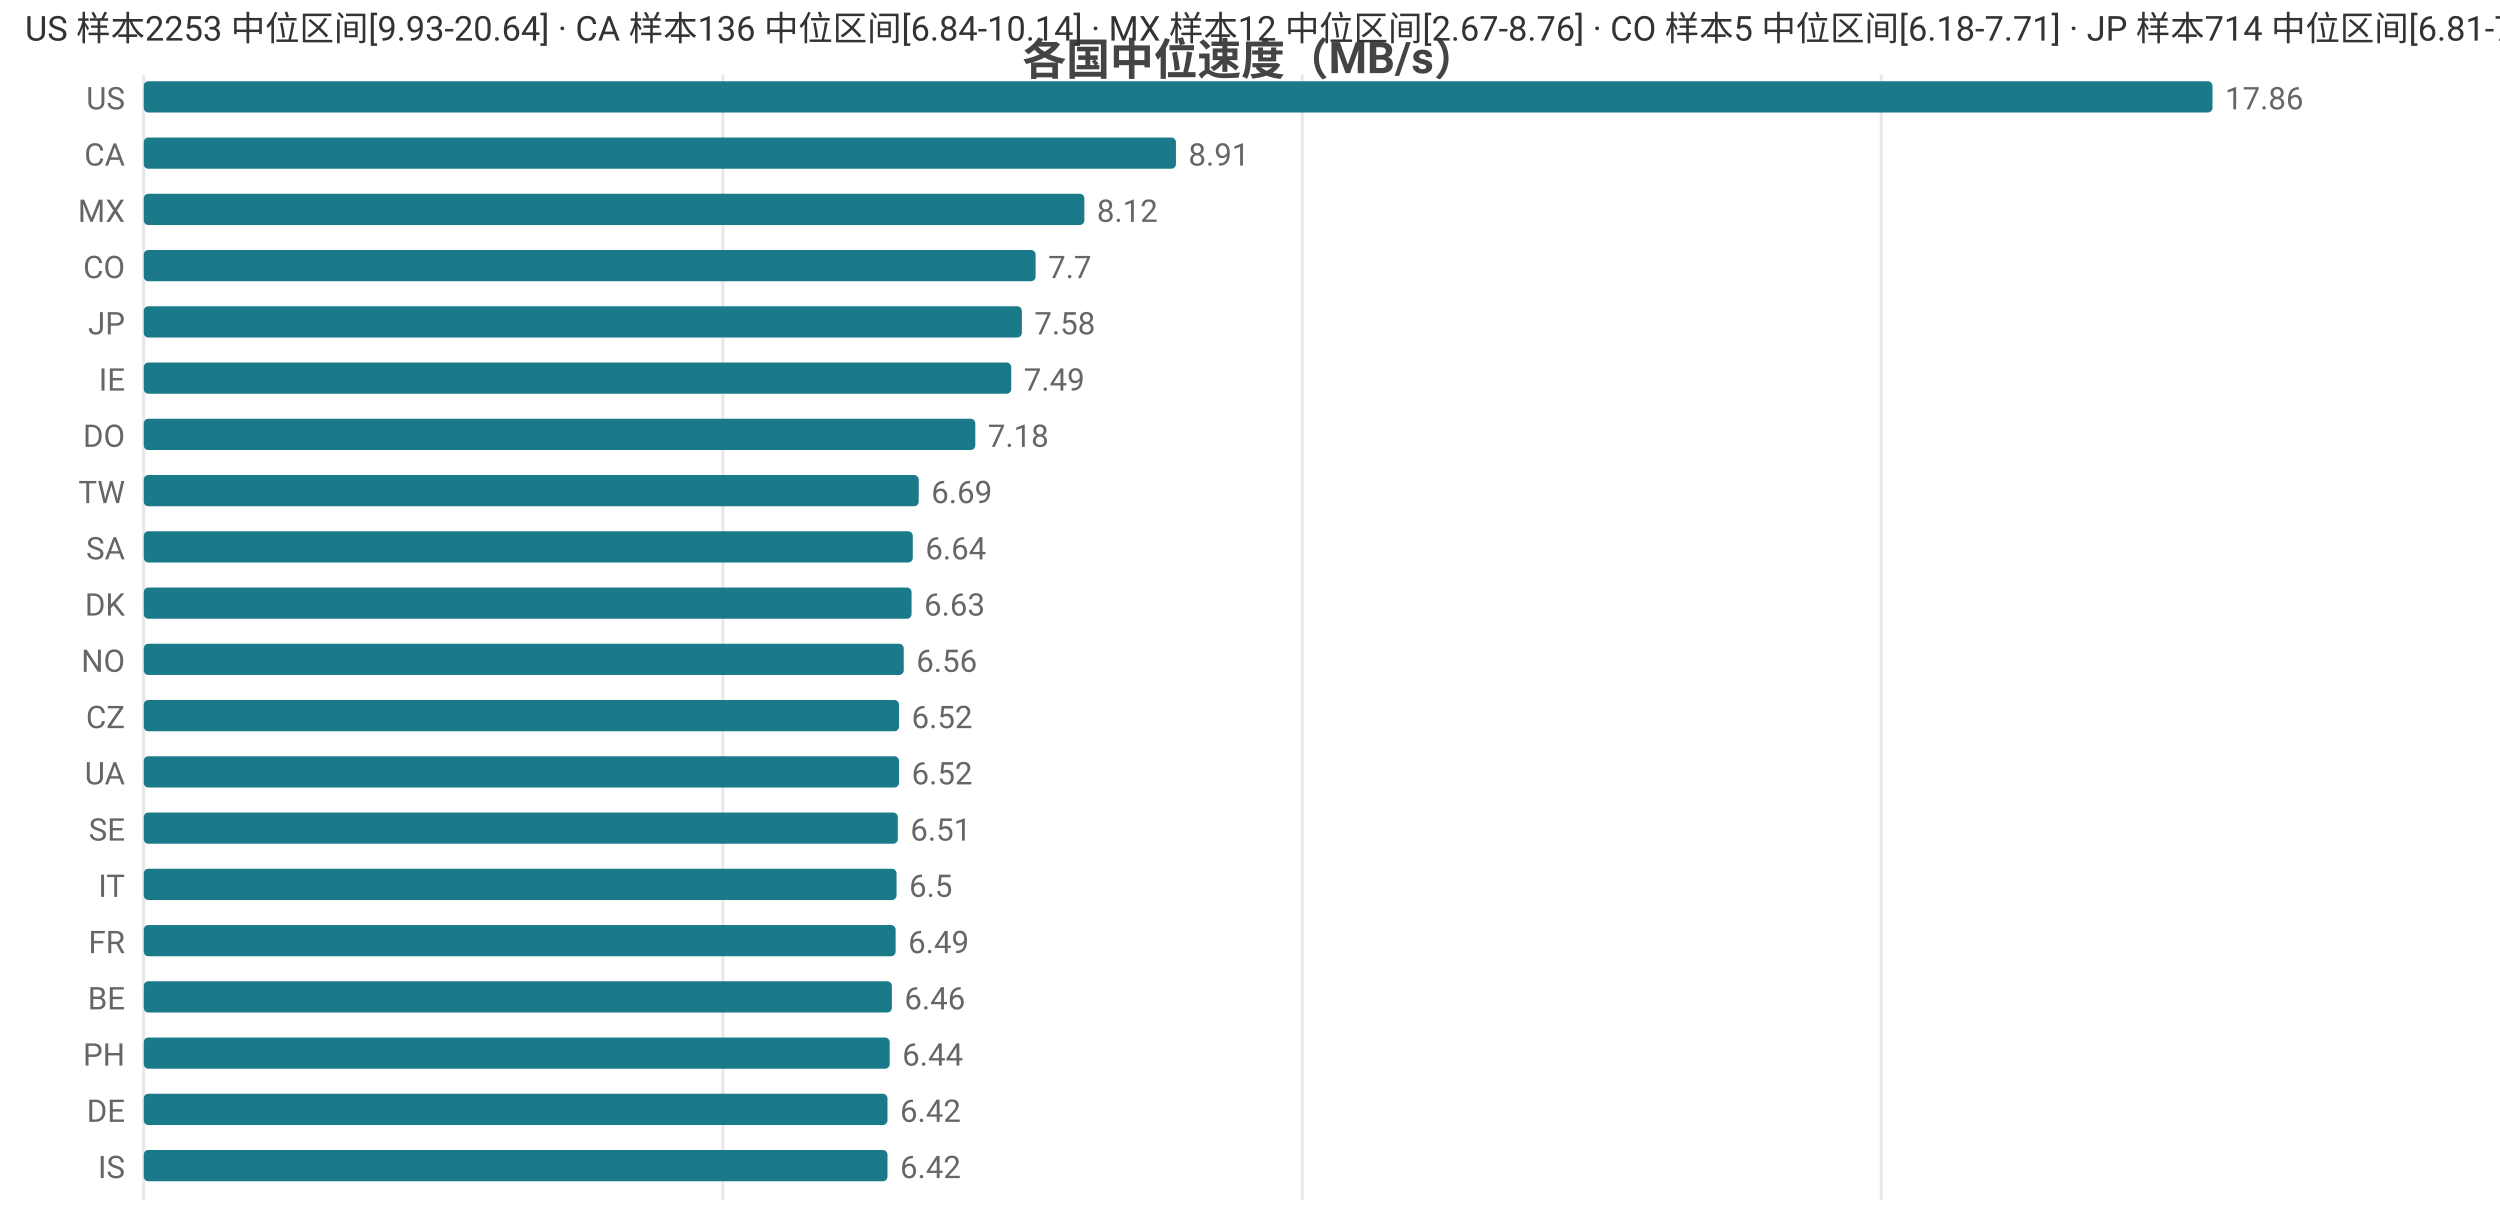
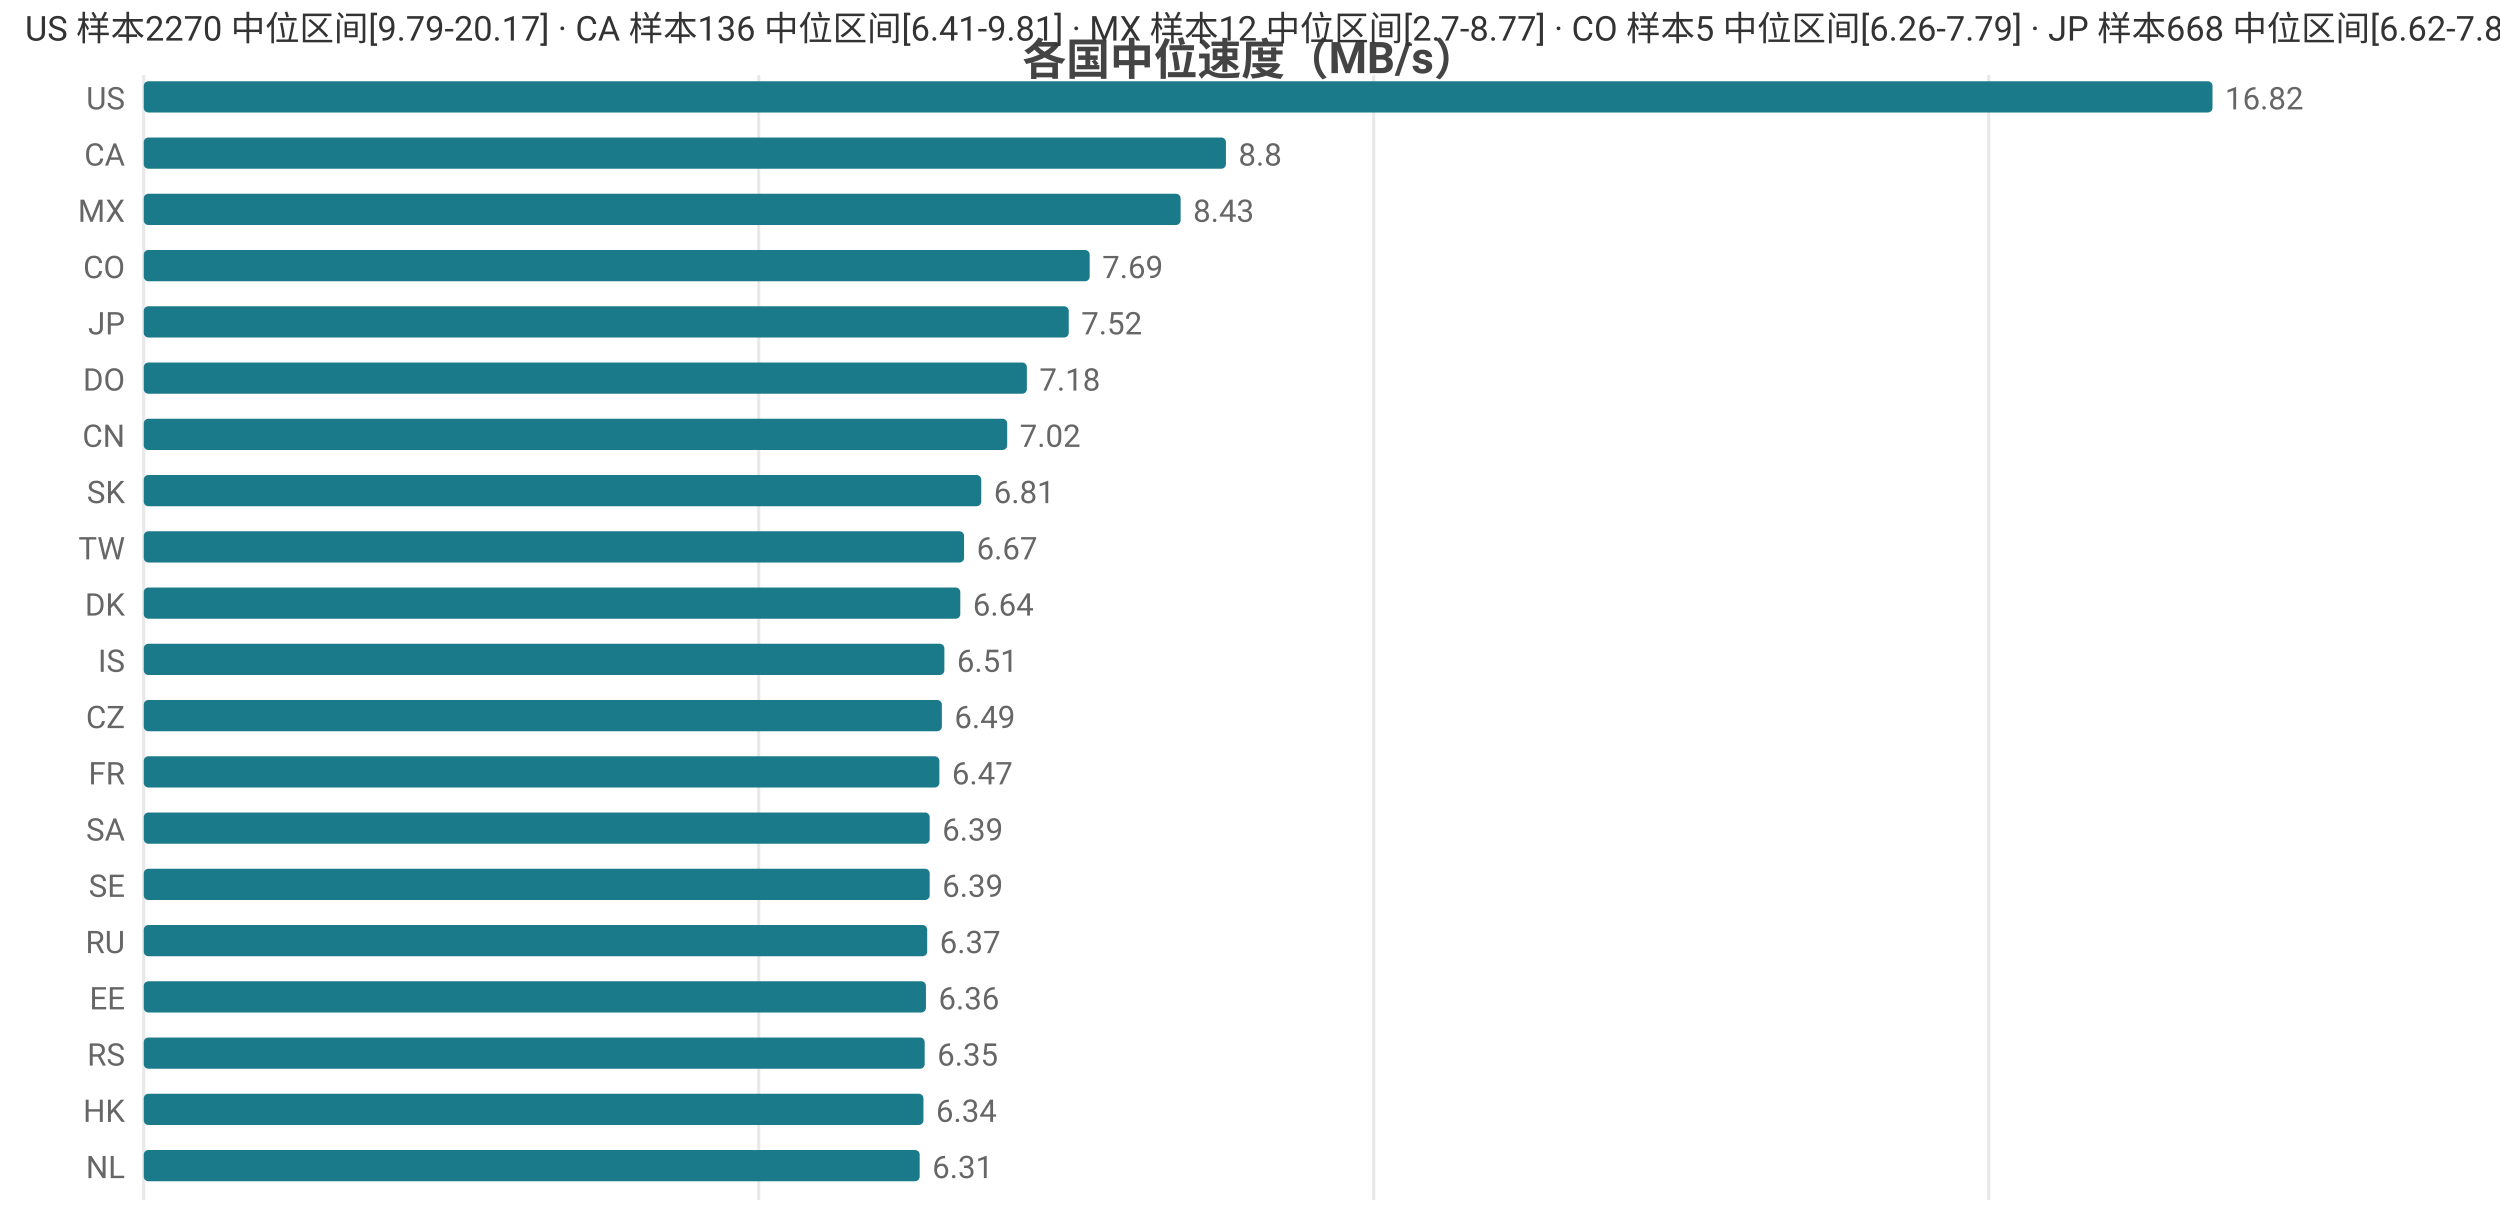
<svg xmlns="http://www.w3.org/2000/svg" width="800" height="392" viewBox="0 0 800 392">
  <rect width="800" height="392" fill="#ffffff" />
  <style>text{font-family:system-ui,-apple-system,'Segoe UI',Roboto,'PingFang SC','Microsoft YaHei','Noto Sans CJK SC',sans-serif}.g{stroke:#e8e8e8;stroke-width:1}.a{stroke:#999;stroke-width:1}.t{font-size:10px;fill:#666}.m{font-size:10px;text-anchor:middle;fill:#666}.e{font-size:10px;text-anchor:end;fill:#666}.l{font-size:11px;fill:#333}.tt{font-size:14px;font-weight:600;text-anchor:middle;fill:#444}.em{font-size:13px;text-anchor:middle;fill:#999}</style>
  <text class="tt" x="400.0" y="24">各国中位速度（MB/s）</text>
  <line class="g" x1="46" y1="24" x2="46" y2="384" />
-   <line class="g" x1="231.3" y1="24" x2="231.3" y2="384" />
-   <line class="g" x1="416.7" y1="24" x2="416.7" y2="384" />
-   <line class="g" x1="602.0" y1="24" x2="602.0" y2="384" />
+   <line class="g" x1="242.8" y1="24" x2="242.8" y2="384" />
+   <line class="g" x1="439.6" y1="24" x2="439.6" y2="384" />
+   <line class="g" x1="636.4" y1="24" x2="636.4" y2="384" />
  <text class="e" x="40" y="35">US</text>
  <rect x="46" y="26" width="662" height="10" fill="#1a7a8a" rx="1.5" />
-   <text class="t" x="712" y="35">17.86</text>
+   <text class="t" x="712" y="35">16.82</text>
  <text class="e" x="40" y="53">CA</text>
-   <rect x="46" y="44" width="330.3" height="10" fill="#1a7a8a" rx="1.5" />
-   <text class="t" x="380.3" y="53">8.91</text>
+   <rect x="46" y="44" width="346.3" height="10" fill="#1a7a8a" rx="1.5" />
+   <text class="t" x="396.3" y="53">8.8</text>
  <text class="e" x="40" y="71">MX</text>
-   <rect x="46" y="62" width="301.0" height="10" fill="#1a7a8a" rx="1.5" />
-   <text class="t" x="351.0" y="71">8.12</text>
+   <rect x="46" y="62" width="331.8" height="10" fill="#1a7a8a" rx="1.5" />
+   <text class="t" x="381.8" y="71">8.43</text>
  <text class="e" x="40" y="89">CO</text>
-   <rect x="46" y="80" width="285.4" height="10" fill="#1a7a8a" rx="1.5" />
-   <text class="t" x="335.4" y="89">7.7</text>
+   <rect x="46" y="80" width="302.7" height="10" fill="#1a7a8a" rx="1.5" />
+   <text class="t" x="352.7" y="89">7.69</text>
  <text class="e" x="40" y="107">JP</text>
-   <rect x="46" y="98" width="281.0" height="10" fill="#1a7a8a" rx="1.5" />
-   <text class="t" x="331.0" y="107">7.58</text>
-   <text class="e" x="40" y="125">IE</text>
-   <rect x="46" y="116" width="277.6" height="10" fill="#1a7a8a" rx="1.5" />
-   <text class="t" x="327.6" y="125">7.49</text>
-   <text class="e" x="40" y="143">DO</text>
-   <rect x="46" y="134" width="266.1" height="10" fill="#1a7a8a" rx="1.5" />
-   <text class="t" x="316.1" y="143">7.18</text>
-   <text class="e" x="40" y="161">TW</text>
-   <rect x="46" y="152" width="248.0" height="10" fill="#1a7a8a" rx="1.5" />
-   <text class="t" x="298.0" y="161">6.69</text>
-   <text class="e" x="40" y="179">SA</text>
-   <rect x="46" y="170" width="246.1" height="10" fill="#1a7a8a" rx="1.5" />
-   <text class="t" x="296.1" y="179">6.64</text>
+   <rect x="46" y="98" width="296.0" height="10" fill="#1a7a8a" rx="1.5" />
+   <text class="t" x="346.0" y="107">7.52</text>
+   <text class="e" x="40" y="125">DO</text>
+   <rect x="46" y="116" width="282.6" height="10" fill="#1a7a8a" rx="1.5" />
+   <text class="t" x="332.6" y="125">7.18</text>
+   <text class="e" x="40" y="143">CN</text>
+   <rect x="46" y="134" width="276.3" height="10" fill="#1a7a8a" rx="1.5" />
+   <text class="t" x="326.3" y="143">7.02</text>
+   <text class="e" x="40" y="161">SK</text>
+   <rect x="46" y="152" width="268.0" height="10" fill="#1a7a8a" rx="1.5" />
+   <text class="t" x="318.0" y="161">6.81</text>
+   <text class="e" x="40" y="179">TW</text>
+   <rect x="46" y="170" width="262.5" height="10" fill="#1a7a8a" rx="1.5" />
+   <text class="t" x="312.5" y="179">6.67</text>
  <text class="e" x="40" y="197">DK</text>
-   <rect x="46" y="188" width="245.7" height="10" fill="#1a7a8a" rx="1.5" />
-   <text class="t" x="295.7" y="197">6.63</text>
-   <text class="e" x="40" y="215">NO</text>
-   <rect x="46" y="206" width="243.2" height="10" fill="#1a7a8a" rx="1.5" />
-   <text class="t" x="293.2" y="215">6.56</text>
+   <rect x="46" y="188" width="261.3" height="10" fill="#1a7a8a" rx="1.5" />
+   <text class="t" x="311.3" y="197">6.64</text>
+   <text class="e" x="40" y="215">IS</text>
+   <rect x="46" y="206" width="256.2" height="10" fill="#1a7a8a" rx="1.5" />
+   <text class="t" x="306.2" y="215">6.51</text>
  <text class="e" x="40" y="233">CZ</text>
-   <rect x="46" y="224" width="241.7" height="10" fill="#1a7a8a" rx="1.5" />
-   <text class="t" x="291.7" y="233">6.52</text>
-   <text class="e" x="40" y="251">UA</text>
-   <rect x="46" y="242" width="241.7" height="10" fill="#1a7a8a" rx="1.5" />
-   <text class="t" x="291.7" y="251">6.52</text>
-   <text class="e" x="40" y="269">SE</text>
-   <rect x="46" y="260" width="241.3" height="10" fill="#1a7a8a" rx="1.5" />
-   <text class="t" x="291.3" y="269">6.51</text>
-   <text class="e" x="40" y="287">IT</text>
-   <rect x="46" y="278" width="240.9" height="10" fill="#1a7a8a" rx="1.5" />
-   <text class="t" x="290.9" y="287">6.5</text>
-   <text class="e" x="40" y="305">FR</text>
-   <rect x="46" y="296" width="240.6" height="10" fill="#1a7a8a" rx="1.5" />
-   <text class="t" x="290.6" y="305">6.49</text>
-   <text class="e" x="40" y="323">BE</text>
-   <rect x="46" y="314" width="239.4" height="10" fill="#1a7a8a" rx="1.5" />
-   <text class="t" x="289.4" y="323">6.46</text>
-   <text class="e" x="40" y="341">PH</text>
-   <rect x="46" y="332" width="238.7" height="10" fill="#1a7a8a" rx="1.5" />
-   <text class="t" x="288.7" y="341">6.44</text>
-   <text class="e" x="40" y="359">DE</text>
-   <rect x="46" y="350" width="238.0" height="10" fill="#1a7a8a" rx="1.5" />
-   <text class="t" x="288.0" y="359">6.42</text>
-   <text class="e" x="40" y="377">IS</text>
-   <rect x="46" y="368" width="238.0" height="10" fill="#1a7a8a" rx="1.5" />
-   <text class="t" x="288.0" y="377">6.42</text>
-   <text class="l" x="8" y="13">US 样本2253 中位区间[9.93-20.64] · CA 样本136 中位区间[6.84-10.14] · MX 样本12 中位区间[2.67-8.76] · CO 样本5 中位区间[6.18-7.71] · JP 样本714 中位区间[6.81-7.85]</text>
+   <rect x="46" y="224" width="255.4" height="10" fill="#1a7a8a" rx="1.5" />
+   <text class="t" x="305.4" y="233">6.49</text>
+   <text class="e" x="40" y="251">FR</text>
+   <rect x="46" y="242" width="254.6" height="10" fill="#1a7a8a" rx="1.5" />
+   <text class="t" x="304.6" y="251">6.47</text>
+   <text class="e" x="40" y="269">SA</text>
+   <rect x="46" y="260" width="251.5" height="10" fill="#1a7a8a" rx="1.5" />
+   <text class="t" x="301.5" y="269">6.39</text>
+   <text class="e" x="40" y="287">SE</text>
+   <rect x="46" y="278" width="251.5" height="10" fill="#1a7a8a" rx="1.5" />
+   <text class="t" x="301.5" y="287">6.39</text>
+   <text class="e" x="40" y="305">RU</text>
+   <rect x="46" y="296" width="250.7" height="10" fill="#1a7a8a" rx="1.5" />
+   <text class="t" x="300.7" y="305">6.37</text>
+   <text class="e" x="40" y="323">EE</text>
+   <rect x="46" y="314" width="250.3" height="10" fill="#1a7a8a" rx="1.5" />
+   <text class="t" x="300.3" y="323">6.36</text>
+   <text class="e" x="40" y="341">RS</text>
+   <rect x="46" y="332" width="249.9" height="10" fill="#1a7a8a" rx="1.5" />
+   <text class="t" x="299.9" y="341">6.35</text>
+   <text class="e" x="40" y="359">HK</text>
+   <rect x="46" y="350" width="249.5" height="10" fill="#1a7a8a" rx="1.5" />
+   <text class="t" x="299.5" y="359">6.34</text>
+   <text class="e" x="40" y="377">NL</text>
+   <rect x="46" y="368" width="248.3" height="10" fill="#1a7a8a" rx="1.5" />
+   <text class="t" x="298.3" y="377">6.31</text>
+   <text class="l" x="8" y="13">US 样本2270 中位区间[9.79-20.17] · CA 样本136 中位区间[6.41-9.81] · MX 样本12 中位区间[2.7-8.77] · CO 样本5 中位区间[6.26-7.79] · JP 样本668 中位区间[6.62-7.84]</text>
</svg>
